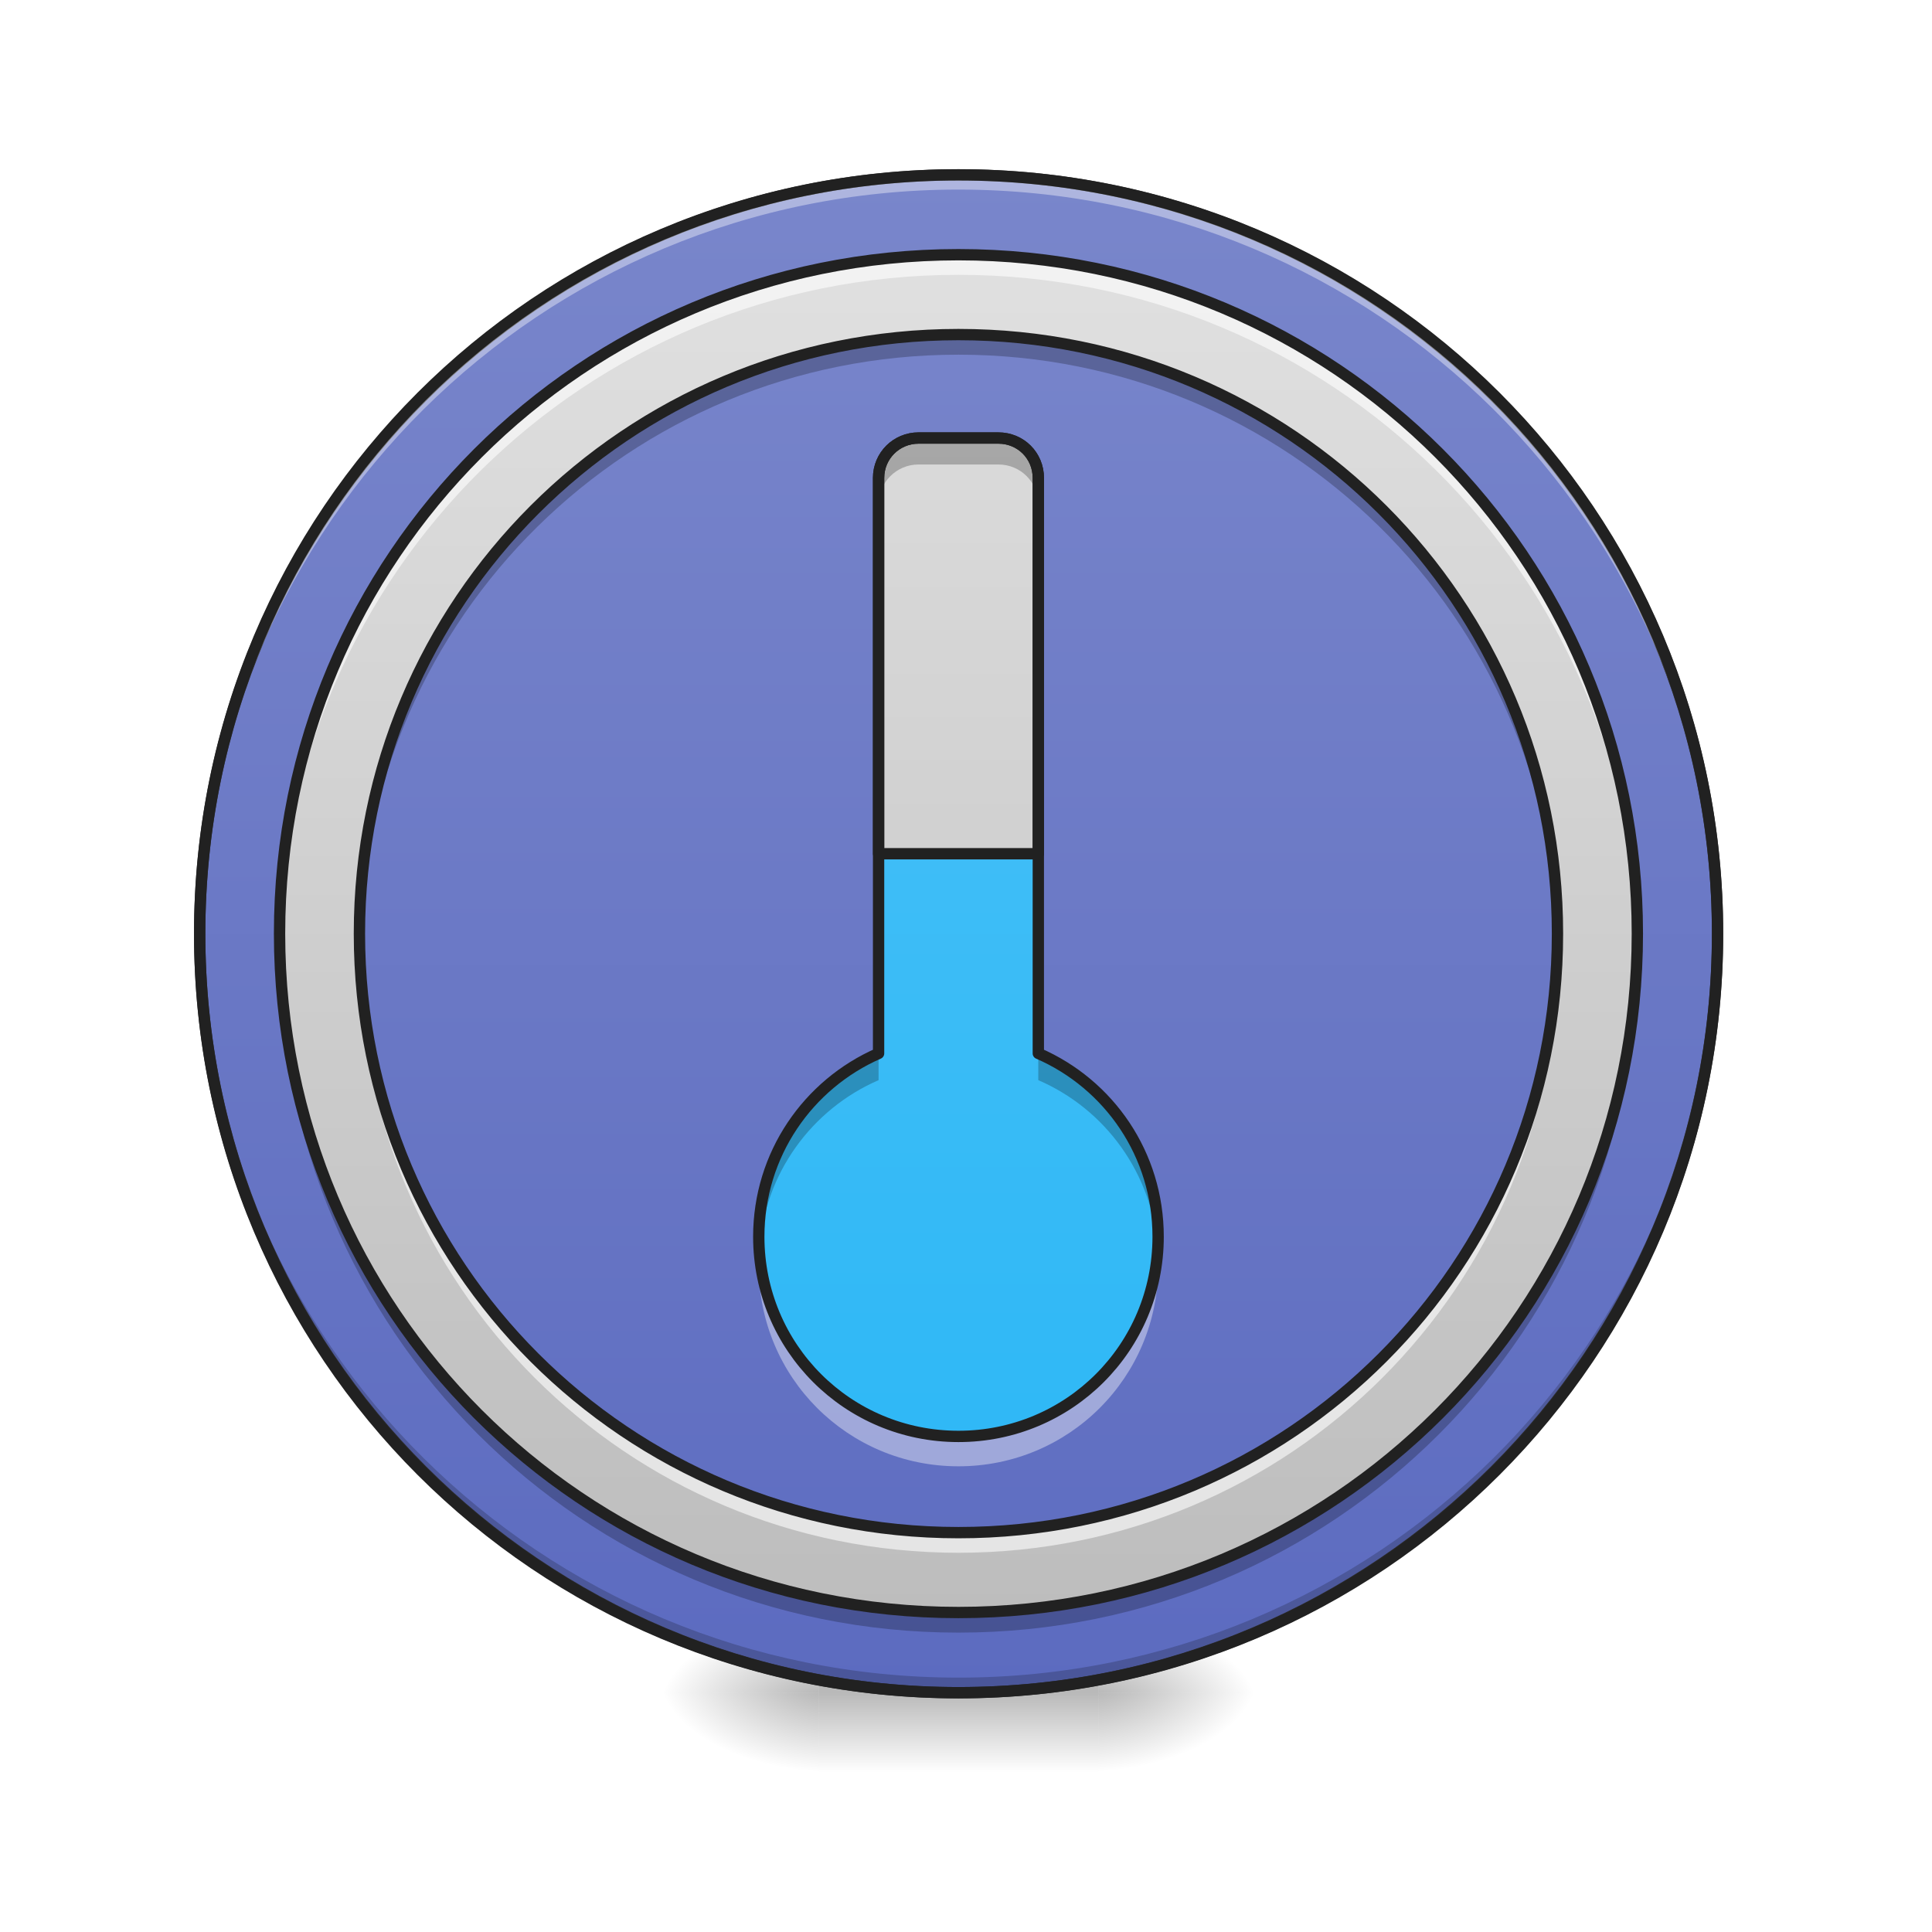
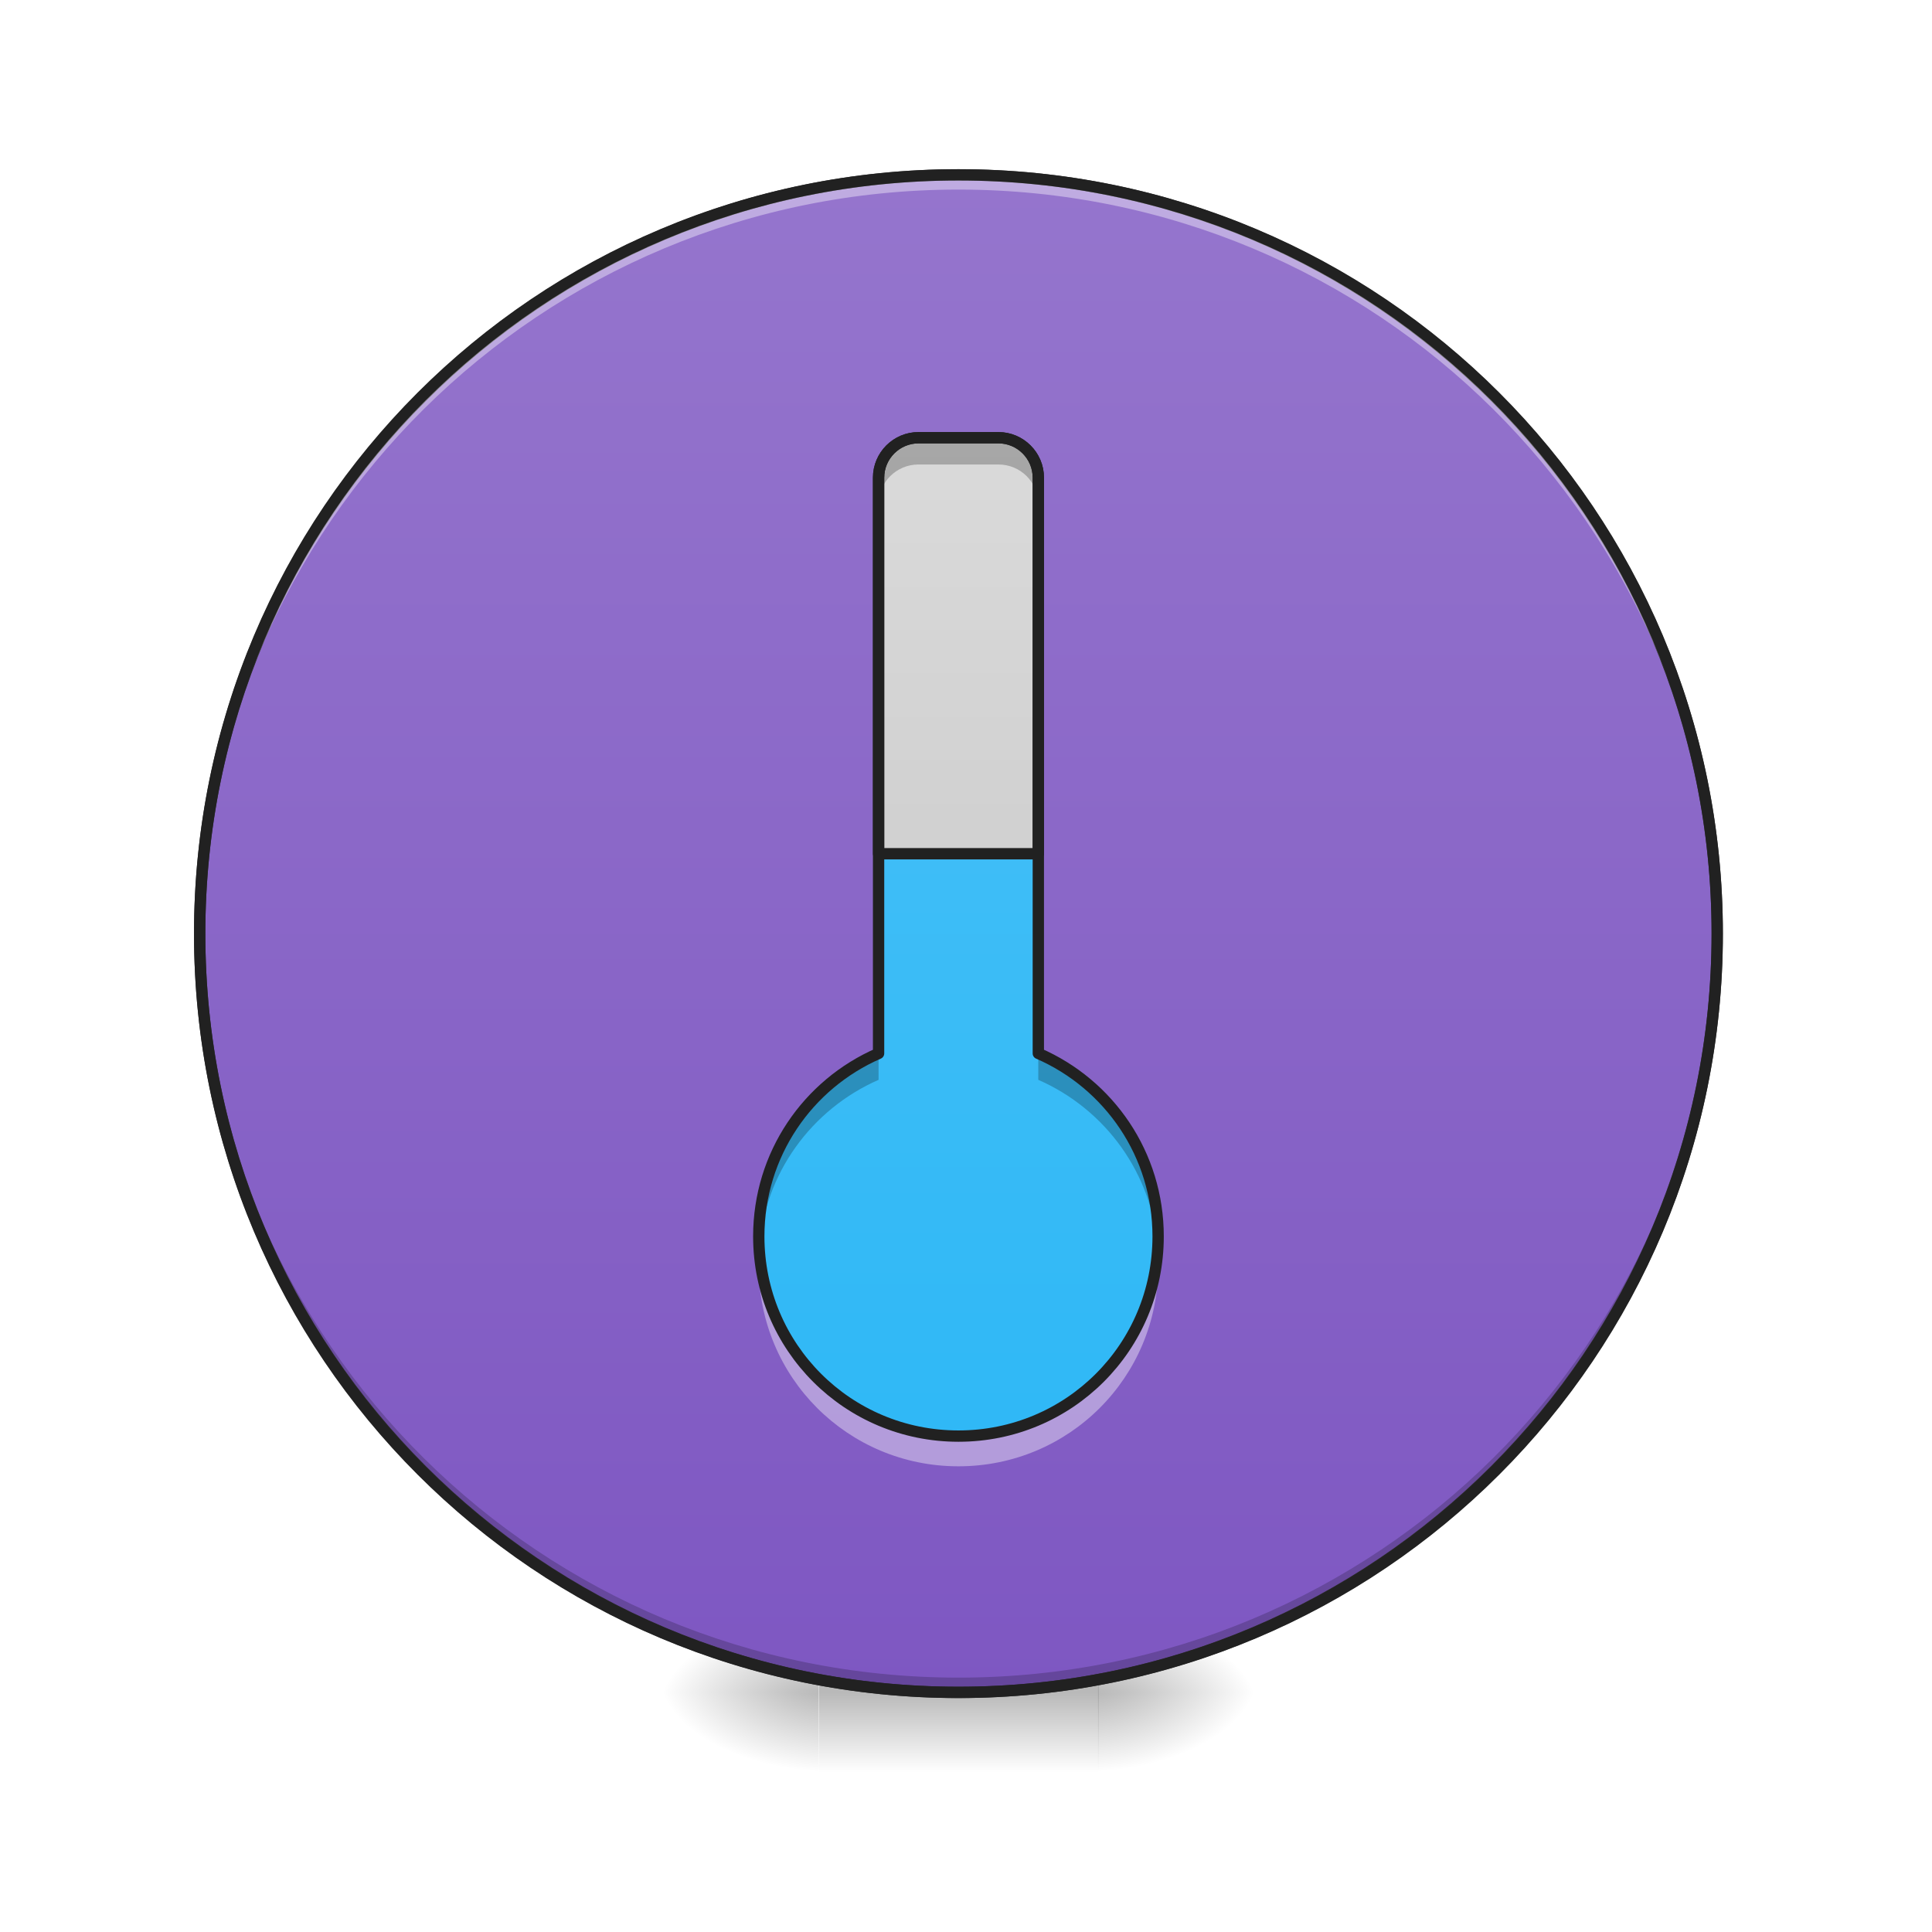
<svg xmlns="http://www.w3.org/2000/svg" width="24px" height="24px" viewBox="0 0 24 24" version="1.1">
  <defs>
-     <radialGradient id="radial0" gradientUnits="userSpaceOnUse" cx="450.909" cy="189.579" fx="450.909" fy="189.579" r="21.167" gradientTransform="matrix(0.000000130628,-0.0585994,-0.105479,-0.0000000761539,33.39236,47.6965)">
+     <radialGradient id="radial0" gradientUnits="userSpaceOnUse" cx="450.909" cy="189.579" fx="450.909" fy="189.579" r="21.167" gradientTransform="matrix(0.000000130615,-0.0585938,-0.105469,-0.0000000761467,33.38918,47.69194)">
      <stop offset="0" style="stop-color:rgb(0%,0%,0%);stop-opacity:0.314;" />
      <stop offset="0.222" style="stop-color:rgb(0%,0%,0%);stop-opacity:0.275;" />
      <stop offset="1" style="stop-color:rgb(0%,0%,0%);stop-opacity:0;" />
    </radialGradient>
-     <radialGradient id="radial1" gradientUnits="userSpaceOnUse" cx="450.909" cy="189.579" fx="450.909" fy="189.579" r="21.167" gradientTransform="matrix(-0.000000130628,0.0585994,0.105479,0.0000000761539,-9.577589,-5.645612)">
+     <radialGradient id="radial1" gradientUnits="userSpaceOnUse" cx="450.909" cy="189.579" fx="450.909" fy="189.579" r="21.167" gradientTransform="matrix(-0.000000130615,0.0585938,0.105469,0.0000000761467,-9.576674,-5.645072)">
      <stop offset="0" style="stop-color:rgb(0%,0%,0%);stop-opacity:0.314;" />
      <stop offset="0.222" style="stop-color:rgb(0%,0%,0%);stop-opacity:0.275;" />
      <stop offset="1" style="stop-color:rgb(0%,0%,0%);stop-opacity:0;" />
    </radialGradient>
-     <radialGradient id="radial2" gradientUnits="userSpaceOnUse" cx="450.909" cy="189.579" fx="450.909" fy="189.579" r="21.167" gradientTransform="matrix(-0.000000130628,-0.0585994,0.105479,-0.0000000761539,-9.577589,47.6965)">
+     <radialGradient id="radial2" gradientUnits="userSpaceOnUse" cx="450.909" cy="189.579" fx="450.909" fy="189.579" r="21.167" gradientTransform="matrix(-0.000000130615,-0.0585938,0.105469,-0.0000000761467,-9.576674,47.69194)">
      <stop offset="0" style="stop-color:rgb(0%,0%,0%);stop-opacity:0.314;" />
      <stop offset="0.222" style="stop-color:rgb(0%,0%,0%);stop-opacity:0.275;" />
      <stop offset="1" style="stop-color:rgb(0%,0%,0%);stop-opacity:0;" />
    </radialGradient>
-     <radialGradient id="radial3" gradientUnits="userSpaceOnUse" cx="450.909" cy="189.579" fx="450.909" fy="189.579" r="21.167" gradientTransform="matrix(0.000000130628,0.0585994,-0.105479,0.0000000761539,33.39236,-5.645612)">
+     <radialGradient id="radial3" gradientUnits="userSpaceOnUse" cx="450.909" cy="189.579" fx="450.909" fy="189.579" r="21.167" gradientTransform="matrix(0.000000130615,0.0585938,-0.105469,0.0000000761467,33.38917,-5.645073)">
      <stop offset="0" style="stop-color:rgb(0%,0%,0%);stop-opacity:0.314;" />
      <stop offset="0.222" style="stop-color:rgb(0%,0%,0%);stop-opacity:0.275;" />
      <stop offset="1" style="stop-color:rgb(0%,0%,0%);stop-opacity:0;" />
    </radialGradient>
-     <linearGradient id="linear0" gradientUnits="userSpaceOnUse" x1="255.323" y1="233.5" x2="255.323" y2="254.667" gradientTransform="matrix(0.01002,0,0,0.0468795,9.34904,10.07909)">
+     <linearGradient id="linear0" gradientUnits="userSpaceOnUse" x1="255.323" y1="233.5" x2="255.323" y2="254.667" gradientTransform="matrix(0.0100191,0,0,0.046875,9.348147,10.07812)">
      <stop offset="0" style="stop-color:rgb(0%,0%,0%);stop-opacity:0.275;" />
      <stop offset="1" style="stop-color:rgb(0%,0%,0%);stop-opacity:0;" />
    </linearGradient>
-     <linearGradient id="linear1" gradientUnits="userSpaceOnUse" x1="254" y1="233.5" x2="254" y2="-168.667" gradientTransform="matrix(1,0,0,1,0,0)">
-       <stop offset="0" style="stop-color:rgb(36.078%,41.961%,75.294%);stop-opacity:1;" />
-       <stop offset="1" style="stop-color:rgb(47.451%,52.549%,79.608%);stop-opacity:1;" />
+     <linearGradient id="linear1" gradientUnits="userSpaceOnUse" x1="254" y1="233.5" x2="254" y2="-168.667">
+       <stop offset="0" style="stop-color:rgb(49.412%,34.118%,76.078%);stop-opacity:1;" />
+       <stop offset="1" style="stop-color:rgb(58.431%,45.882%,80.392%);stop-opacity:1;" />
    </linearGradient>
-     <linearGradient id="linear2" gradientUnits="userSpaceOnUse" x1="254" y1="233.5" x2="254" y2="-168.667" gradientTransform="matrix(0.0419448,0,0,0.0419448,1.253409,10.23905)">
-       <stop offset="0" style="stop-color:rgb(74.118%,74.118%,74.118%);stop-opacity:1;" />
-       <stop offset="1" style="stop-color:rgb(87.843%,87.843%,87.843%);stop-opacity:1;" />
-     </linearGradient>
-     <linearGradient id="linear3" gradientUnits="userSpaceOnUse" x1="317.5" y1="297" x2="317.5" y2="-211" gradientTransform="matrix(0.0370101,0,0,0.0370101,2.506818,10.39902)">
-       <stop offset="0" style="stop-color:rgb(36.078%,41.961%,75.294%);stop-opacity:1;" />
-       <stop offset="1" style="stop-color:rgb(47.451%,52.549%,79.608%);stop-opacity:1;" />
-     </linearGradient>
-     <linearGradient id="linear4" gradientUnits="userSpaceOnUse" x1="1120" y1="1671.662" x2="1120" y2="151.662" gradientTransform="matrix(0.0124035,0,0,0.0124035,0.00000031253,0.290937)">
+     <linearGradient id="linear2" gradientUnits="userSpaceOnUse" x1="1120" y1="1671.662" x2="1120" y2="151.662" gradientTransform="matrix(0.0124023,0,0,0.0124023,0.0000003125,0.29091)">
      <stop offset="0" style="stop-color:rgb(16.078%,71.373%,96.471%);stop-opacity:1;" />
      <stop offset="1" style="stop-color:rgb(30.98%,76.471%,96.863%);stop-opacity:1;" />
    </linearGradient>
-     <linearGradient id="linear5" gradientUnits="userSpaceOnUse" x1="960" y1="1671.662" x2="960" y2="151.662" gradientTransform="matrix(0.0124035,0,0,0.0124035,0.00000031253,0.290937)">
+     <linearGradient id="linear3" gradientUnits="userSpaceOnUse" x1="960" y1="1671.662" x2="960" y2="151.662" gradientTransform="matrix(0.0124023,0,0,0.0124023,0.0000003125,0.29091)">
      <stop offset="0" style="stop-color:rgb(74.118%,74.118%,74.118%);stop-opacity:1;" />
      <stop offset="1" style="stop-color:rgb(87.843%,87.843%,87.843%);stop-opacity:1;" />
    </linearGradient>
  </defs>
  <g id="surface1">
-     <path style=" stroke:none;fill-rule:nonzero;fill:url(#radial0);" d="M 13.645 21.027 L 15.629 21.027 L 15.629 20.031 L 13.645 20.031 Z M 13.645 21.027 " />
-     <path style=" stroke:none;fill-rule:nonzero;fill:url(#radial1);" d="M 10.172 21.027 L 8.188 21.027 L 8.188 22.02 L 10.172 22.02 Z M 10.172 21.027 " />
-     <path style=" stroke:none;fill-rule:nonzero;fill:url(#radial2);" d="M 10.172 21.027 L 8.188 21.027 L 8.188 20.031 L 10.172 20.031 Z M 10.172 21.027 " />
-     <path style=" stroke:none;fill-rule:nonzero;fill:url(#radial3);" d="M 13.645 21.027 L 15.629 21.027 L 15.629 22.02 L 13.645 22.02 Z M 13.645 21.027 " />
-     <path style=" stroke:none;fill-rule:nonzero;fill:url(#linear0);" d="M 10.172 20.777 L 13.645 20.777 L 13.645 22.02 L 10.172 22.02 Z M 10.172 20.777 " />
-     <path style="fill-rule:nonzero;fill:url(#linear1);stroke-width:3;stroke-linecap:round;stroke-linejoin:miter;stroke:rgb(20%,20%,20%);stroke-opacity:1;stroke-miterlimit:4;" d="M 253.976 -168.671 C 365.048 -168.671 455.123 -78.68 455.123 32.393 C 455.123 143.466 365.048 233.541 253.976 233.541 C 142.986 233.541 52.912 143.466 52.912 32.393 C 52.912 -78.68 142.986 -168.671 253.976 -168.671 Z M 253.976 -168.671 " transform="matrix(0.0468795,0,0,0.0468795,0,10.07909)" />
-     <path style=" stroke:none;fill-rule:nonzero;fill:rgb(0%,0%,0%);fill-opacity:0.196;" d="M 11.906 21.027 C 6.684 21.027 2.48 16.82 2.48 11.598 C 2.48 11.566 2.48 11.539 2.48 11.508 C 2.531 16.688 6.715 20.84 11.906 20.84 C 17.098 20.84 21.285 16.688 21.332 11.508 C 21.332 11.539 21.336 11.566 21.336 11.598 C 21.336 16.82 17.129 21.027 11.906 21.027 Z M 11.906 21.027 " />
-     <path style=" stroke:none;fill-rule:nonzero;fill:url(#linear2);" d="M 11.906 3.164 C 7.234 3.164 3.473 6.926 3.473 11.598 C 3.473 16.27 7.234 20.031 11.906 20.031 C 16.578 20.031 20.34 16.27 20.34 11.598 C 20.34 6.926 16.578 3.164 11.906 3.164 Z M 11.906 4.156 C 16.031 4.156 19.348 7.477 19.348 11.598 C 19.348 15.723 16.031 19.039 11.906 19.039 C 7.785 19.039 4.465 15.723 4.465 11.598 C 4.465 7.477 7.785 4.156 11.906 4.156 Z M 11.906 4.156 " />
-     <path style=" stroke:none;fill-rule:nonzero;fill:rgb(100%,100%,100%);fill-opacity:0.392;" d="M 11.906 2.172 C 6.684 2.172 2.48 6.375 2.48 11.598 C 2.48 11.629 2.48 11.66 2.48 11.691 C 2.531 6.512 6.715 2.355 11.906 2.355 C 17.098 2.355 21.285 6.512 21.332 11.691 C 21.332 11.66 21.336 11.629 21.336 11.598 C 21.336 6.375 17.129 2.172 11.906 2.172 Z M 11.906 2.172 " />
-     <path style=" stroke:none;fill-rule:nonzero;fill:url(#linear3);" d="M 11.906 4.156 C 16.016 4.156 19.348 7.488 19.348 11.598 C 19.348 15.707 16.016 19.039 11.906 19.039 C 7.797 19.039 4.465 15.707 4.465 11.598 C 4.465 7.488 7.797 4.156 11.906 4.156 Z M 11.906 4.156 " />
-     <path style=" stroke:none;fill-rule:nonzero;fill:rgb(12.941%,12.941%,12.941%);fill-opacity:1;" d="M 11.906 2.102 C 6.648 2.102 2.41 6.34 2.41 11.598 C 2.41 16.859 6.648 21.098 11.906 21.098 C 17.168 21.098 21.406 16.859 21.406 11.598 C 21.406 6.34 17.168 2.102 11.906 2.102 Z M 11.906 2.242 C 17.094 2.242 21.266 6.414 21.266 11.598 C 21.266 16.785 17.094 20.957 11.906 20.957 C 6.723 20.957 2.551 16.785 2.551 11.598 C 2.551 6.414 6.723 2.242 11.906 2.242 Z M 11.906 2.242 " />
-     <path style=" stroke:none;fill-rule:nonzero;fill:url(#linear4);" d="M 11.41 5.441 C 11.137 5.441 10.914 5.66 10.914 5.938 L 10.914 13.086 C 10.039 13.469 9.426 14.34 9.426 15.363 C 9.426 16.738 10.531 17.844 11.906 17.844 C 13.281 17.844 14.387 16.738 14.387 15.363 C 14.387 14.34 13.777 13.469 12.898 13.086 L 12.898 5.938 C 12.898 5.66 12.68 5.441 12.402 5.441 Z M 11.41 5.441 " />
-     <path style=" stroke:none;fill-rule:nonzero;fill:url(#linear5);" d="M 11.41 5.441 C 11.137 5.441 10.914 5.66 10.914 5.938 L 10.914 10.605 L 12.898 10.605 L 12.898 5.938 C 12.898 5.66 12.68 5.441 12.402 5.441 Z M 11.41 5.441 " />
-     <path style=" stroke:none;fill-rule:nonzero;fill:rgb(100%,100%,100%);fill-opacity:0.588;" d="M 11.906 3.164 C 7.234 3.164 3.473 6.926 3.473 11.598 C 3.473 11.641 3.473 11.68 3.473 11.723 C 3.539 7.109 7.277 3.414 11.906 3.414 C 16.539 3.414 20.273 7.109 20.34 11.723 C 20.34 11.68 20.34 11.641 20.34 11.598 C 20.34 6.926 16.578 3.164 11.906 3.164 Z M 4.465 11.723 C 4.465 11.766 4.465 11.805 4.465 11.848 C 4.465 15.969 7.785 19.289 11.906 19.289 C 16.031 19.289 19.348 15.969 19.348 11.848 C 19.348 11.805 19.348 11.766 19.348 11.723 C 19.281 15.789 15.988 19.039 11.906 19.039 C 7.824 19.039 4.531 15.789 4.465 11.723 Z M 4.465 11.723 " />
-     <path style=" stroke:none;fill-rule:nonzero;fill:rgb(0%,0%,0%);fill-opacity:0.235;" d="M 11.906 4.156 C 7.785 4.156 4.465 7.477 4.465 11.598 C 4.465 11.641 4.465 11.68 4.465 11.723 C 4.531 7.656 7.824 4.406 11.906 4.406 C 15.988 4.406 19.281 7.656 19.348 11.723 C 19.348 11.68 19.348 11.641 19.348 11.598 C 19.348 7.477 16.031 4.156 11.906 4.156 Z M 3.473 11.723 C 3.473 11.766 3.473 11.805 3.473 11.848 C 3.473 16.52 7.234 20.281 11.906 20.281 C 16.578 20.281 20.34 16.52 20.34 11.848 C 20.34 11.805 20.34 11.766 20.34 11.723 C 20.273 16.336 16.539 20.031 11.906 20.031 C 7.277 20.031 3.539 16.336 3.473 11.723 Z M 3.473 11.723 " />
-     <path style="fill:none;stroke-width:11.339;stroke-linecap:round;stroke-linejoin:miter;stroke:rgb(12.941%,12.941%,12.941%);stroke-opacity:1;stroke-miterlimit:4;" d="M 959.908 255.094 C 583.251 255.094 279.973 558.372 279.973 935.029 C 279.973 1311.686 583.251 1614.964 959.908 1614.964 C 1336.565 1614.964 1639.843 1311.686 1639.843 935.029 C 1639.843 558.372 1336.565 255.094 959.908 255.094 Z M 959.908 335.086 C 1292.475 335.086 1559.851 602.777 1559.851 935.029 C 1559.851 1267.596 1292.475 1534.972 959.908 1534.972 C 627.657 1534.972 359.966 1267.596 359.966 935.029 C 359.966 602.777 627.657 335.086 959.908 335.086 Z M 959.908 335.086 " transform="matrix(0.0124035,0,0,0.0124035,0,0)" />
-     <path style=" stroke:none;fill-rule:nonzero;fill:rgb(0%,0%,0%);fill-opacity:0.235;" d="M 11.41 5.441 C 11.137 5.441 10.914 5.66 10.914 5.938 L 10.914 6.266 C 10.914 5.992 11.137 5.77 11.41 5.77 L 12.402 5.77 C 12.68 5.77 12.898 5.992 12.898 6.266 L 12.898 5.938 C 12.898 5.66 12.68 5.441 12.402 5.441 Z M 10.914 13.086 C 10.039 13.469 9.426 14.34 9.426 15.363 C 9.426 15.418 9.43 15.473 9.434 15.527 C 9.492 14.578 10.086 13.777 10.914 13.418 Z M 12.898 13.086 L 12.898 13.418 C 13.73 13.777 14.32 14.578 14.383 15.527 C 14.387 15.473 14.387 15.418 14.387 15.363 C 14.387 14.34 13.777 13.469 12.898 13.086 Z M 12.898 13.086 " />
-     <path style=" stroke:none;fill-rule:nonzero;fill:rgb(100%,100%,100%);fill-opacity:0.392;" d="M 9.434 15.547 C 9.43 15.609 9.426 15.672 9.426 15.734 C 9.426 17.109 10.531 18.215 11.906 18.215 C 13.281 18.215 14.387 17.109 14.387 15.734 C 14.387 15.672 14.387 15.609 14.383 15.547 C 14.285 16.836 13.219 17.844 11.906 17.844 C 10.594 17.844 9.527 16.836 9.434 15.547 Z M 9.434 15.547 " />
-     <path style="fill:none;stroke-width:3;stroke-linecap:round;stroke-linejoin:round;stroke:rgb(12.941%,12.941%,12.941%);stroke-opacity:1;stroke-miterlimit:4;" d="M 243.393 -98.928 C 237.561 -98.928 232.811 -94.262 232.811 -88.345 L 232.811 64.14 C 214.146 72.306 201.064 90.887 201.064 112.719 C 201.064 142.049 224.645 165.63 253.976 165.63 C 283.306 165.63 306.887 142.049 306.887 112.719 C 306.887 90.887 293.889 72.306 275.14 64.14 L 275.14 -88.345 C 275.14 -94.262 270.474 -98.928 264.558 -98.928 Z M 243.393 -98.928 " transform="matrix(0.0468795,0,0,0.0468795,0,10.07909)" />
-     <path style="fill:none;stroke-width:3;stroke-linecap:round;stroke-linejoin:round;stroke:rgb(12.941%,12.941%,12.941%);stroke-opacity:1;stroke-miterlimit:4;" d="M 243.393 -98.928 C 237.561 -98.928 232.811 -94.262 232.811 -88.345 L 232.811 11.228 L 275.14 11.228 L 275.14 -88.345 C 275.14 -94.262 270.474 -98.928 264.558 -98.928 Z M 243.393 -98.928 " transform="matrix(0.0468795,0,0,0.0468795,0,10.07909)" />
+     <path style=" stroke:none;fill-rule:nonzero;fill:url(#radial0);" d="M 13.641 21.023 L 15.625 21.023 L 15.625 20.031 L 13.641 20.031 Z M 13.641 21.023 " />
+     <path style=" stroke:none;fill-rule:nonzero;fill:url(#radial1);" d="M 10.168 21.023 L 8.184 21.023 L 8.184 22.016 L 10.168 22.016 Z M 10.168 21.023 " />
+     <path style=" stroke:none;fill-rule:nonzero;fill:url(#radial2);" d="M 10.168 21.023 L 8.184 21.023 L 8.184 20.031 L 10.168 20.031 Z M 10.168 21.023 " />
+     <path style=" stroke:none;fill-rule:nonzero;fill:url(#radial3);" d="M 13.641 21.023 L 15.625 21.023 L 15.625 22.016 L 13.641 22.016 Z M 13.641 21.023 " />
+     <path style=" stroke:none;fill-rule:nonzero;fill:url(#linear0);" d="M 10.172 20.777 L 13.645 20.777 L 13.645 22.016 L 10.172 22.016 Z M 10.172 20.777 " />
+     <path style="fill-rule:nonzero;fill:url(#linear1);stroke-width:3;stroke-linecap:round;stroke-linejoin:miter;stroke:rgb(20%,20%,20%);stroke-opacity:1;stroke-miterlimit:4;" d="M 254 -168.667 C 365.083 -168.667 455.083 -78.667 455.083 32.417 C 455.083 143.5 365.083 233.5 254 233.5 C 142.917 233.5 52.917 143.5 52.917 32.417 C 52.917 -78.667 142.917 -168.667 254 -168.667 Z M 254 -168.667 " transform="matrix(0.046875,0,0,0.046875,0,10.07812)" />
+     <path style=" stroke:none;fill-rule:nonzero;fill:rgb(0%,0%,0%);fill-opacity:0.196;" d="M 11.906 21.023 C 6.684 21.023 2.48 16.82 2.48 11.598 C 2.48 11.566 2.48 11.535 2.48 11.504 C 2.531 16.684 6.715 20.84 11.906 20.84 C 17.098 20.84 21.281 16.684 21.332 11.504 C 21.332 11.535 21.332 11.566 21.332 11.598 C 21.332 16.82 17.129 21.023 11.906 21.023 Z M 11.906 21.023 " />
+     <path style=" stroke:none;fill-rule:nonzero;fill:rgb(100%,100%,100%);fill-opacity:0.392;" d="M 11.906 2.172 C 6.684 2.172 2.48 6.375 2.48 11.598 C 2.48 11.629 2.48 11.66 2.48 11.691 C 2.531 6.512 6.715 2.355 11.906 2.355 C 17.098 2.355 21.281 6.512 21.332 11.691 C 21.332 11.66 21.332 11.629 21.332 11.598 C 21.332 6.375 17.129 2.172 11.906 2.172 Z M 11.906 2.172 " />
+     <path style=" stroke:none;fill-rule:nonzero;fill:rgb(12.941%,12.941%,12.941%);fill-opacity:1;" d="M 11.906 2.102 C 6.648 2.102 2.41 6.34 2.41 11.598 C 2.41 16.855 6.648 21.094 11.906 21.094 C 17.164 21.094 21.402 16.855 21.402 11.598 C 21.402 6.34 17.164 2.102 11.906 2.102 Z M 11.906 2.242 C 17.09 2.242 21.262 6.414 21.262 11.598 C 21.262 16.781 17.09 20.953 11.906 20.953 C 6.723 20.953 2.551 16.781 2.551 11.598 C 2.551 6.414 6.723 2.242 11.906 2.242 Z M 11.906 2.242 " />
+     <path style=" stroke:none;fill-rule:nonzero;fill:url(#linear2);" d="M 11.41 5.438 C 11.137 5.438 10.914 5.66 10.914 5.934 L 10.914 13.086 C 10.035 13.469 9.426 14.34 9.426 15.359 C 9.426 16.734 10.531 17.84 11.906 17.84 C 13.281 17.84 14.387 16.734 14.387 15.359 C 14.387 14.34 13.777 13.469 12.898 13.086 L 12.898 5.934 C 12.898 5.66 12.676 5.438 12.402 5.438 Z M 11.41 5.438 " />
+     <path style=" stroke:none;fill-rule:nonzero;fill:url(#linear3);" d="M 11.41 5.438 C 11.137 5.438 10.914 5.66 10.914 5.934 L 10.914 10.605 L 12.898 10.605 L 12.898 5.934 C 12.898 5.66 12.676 5.438 12.402 5.438 Z M 11.41 5.438 " />
+     <path style=" stroke:none;fill-rule:nonzero;fill:rgb(0%,0%,0%);fill-opacity:0.235;" d="M 11.41 5.438 C 11.137 5.438 10.914 5.66 10.914 5.934 L 10.914 6.266 C 10.914 5.988 11.137 5.77 11.41 5.77 L 12.402 5.77 C 12.676 5.77 12.898 5.988 12.898 6.266 L 12.898 5.934 C 12.898 5.66 12.676 5.438 12.402 5.438 Z M 10.914 13.086 C 10.035 13.469 9.426 14.34 9.426 15.359 C 9.426 15.418 9.43 15.473 9.43 15.523 C 9.492 14.574 10.086 13.777 10.914 13.414 Z M 12.898 13.086 L 12.898 13.414 C 13.727 13.777 14.32 14.574 14.383 15.523 C 14.383 15.473 14.387 15.418 14.387 15.359 C 14.387 14.34 13.777 13.469 12.898 13.086 Z M 12.898 13.086 " />
+     <path style=" stroke:none;fill-rule:nonzero;fill:rgb(100%,100%,100%);fill-opacity:0.392;" d="M 9.434 15.547 C 9.43 15.609 9.426 15.672 9.426 15.734 C 9.426 17.109 10.531 18.215 11.906 18.215 C 13.281 18.215 14.387 17.109 14.387 15.734 C 14.387 15.672 14.383 15.609 14.379 15.547 C 14.285 16.832 13.219 17.84 11.906 17.84 C 10.594 17.84 9.527 16.832 9.434 15.547 Z M 9.434 15.547 " />
+     <path style="fill:none;stroke-width:3;stroke-linecap:round;stroke-linejoin:round;stroke:rgb(12.941%,12.941%,12.941%);stroke-opacity:1;stroke-miterlimit:4;" d="M 243.417 -99 C 237.583 -99 232.833 -94.25 232.833 -88.417 L 232.833 64.167 C 214.083 72.333 201.083 90.917 201.083 112.667 C 201.083 142 224.667 165.583 254 165.583 C 283.333 165.583 306.917 142 306.917 112.667 C 306.917 90.917 293.917 72.333 275.167 64.167 L 275.167 -88.417 C 275.167 -94.25 270.417 -99 264.583 -99 Z M 243.417 -99 " transform="matrix(0.046875,0,0,0.046875,0,10.07812)" />
+     <path style="fill:none;stroke-width:3;stroke-linecap:round;stroke-linejoin:round;stroke:rgb(12.941%,12.941%,12.941%);stroke-opacity:1;stroke-miterlimit:4;" d="M 243.417 -99 C 237.583 -99 232.833 -94.25 232.833 -88.417 L 232.833 11.25 L 275.167 11.25 L 275.167 -88.417 C 275.167 -94.25 270.417 -99 264.583 -99 Z M 243.417 -99 " transform="matrix(0.046875,0,0,0.046875,0,10.07812)" />
  </g>
</svg>
